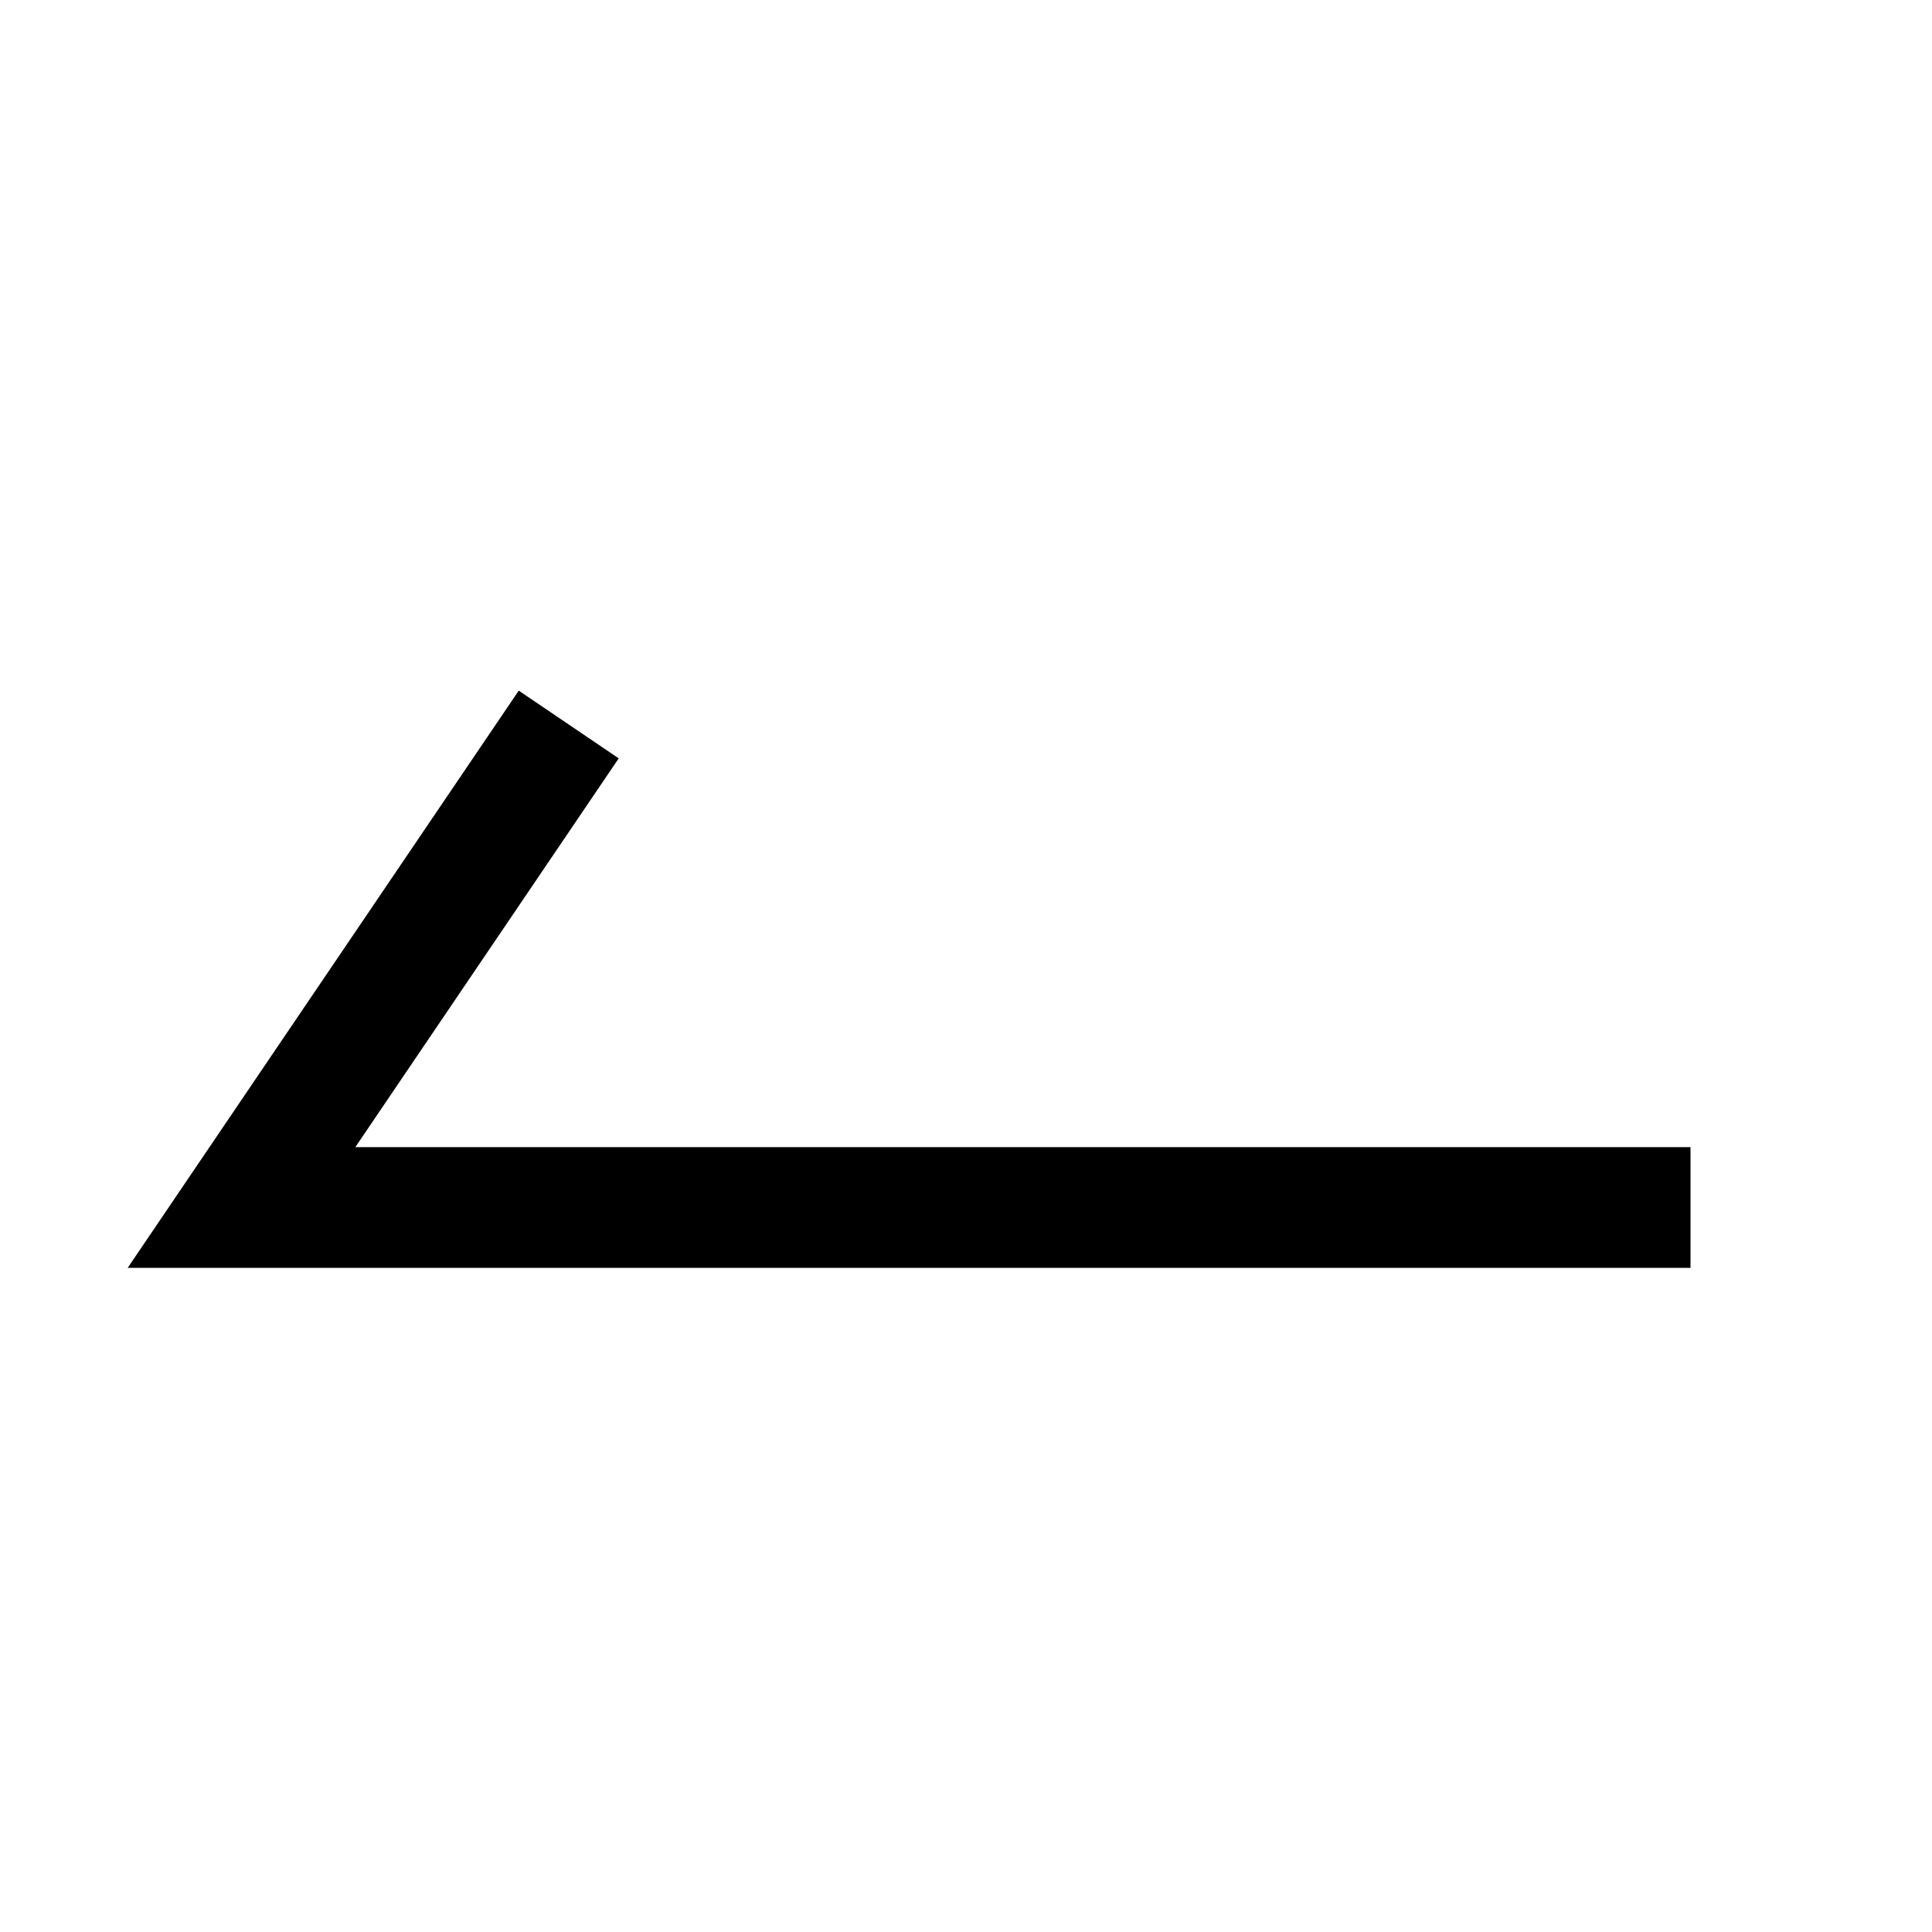
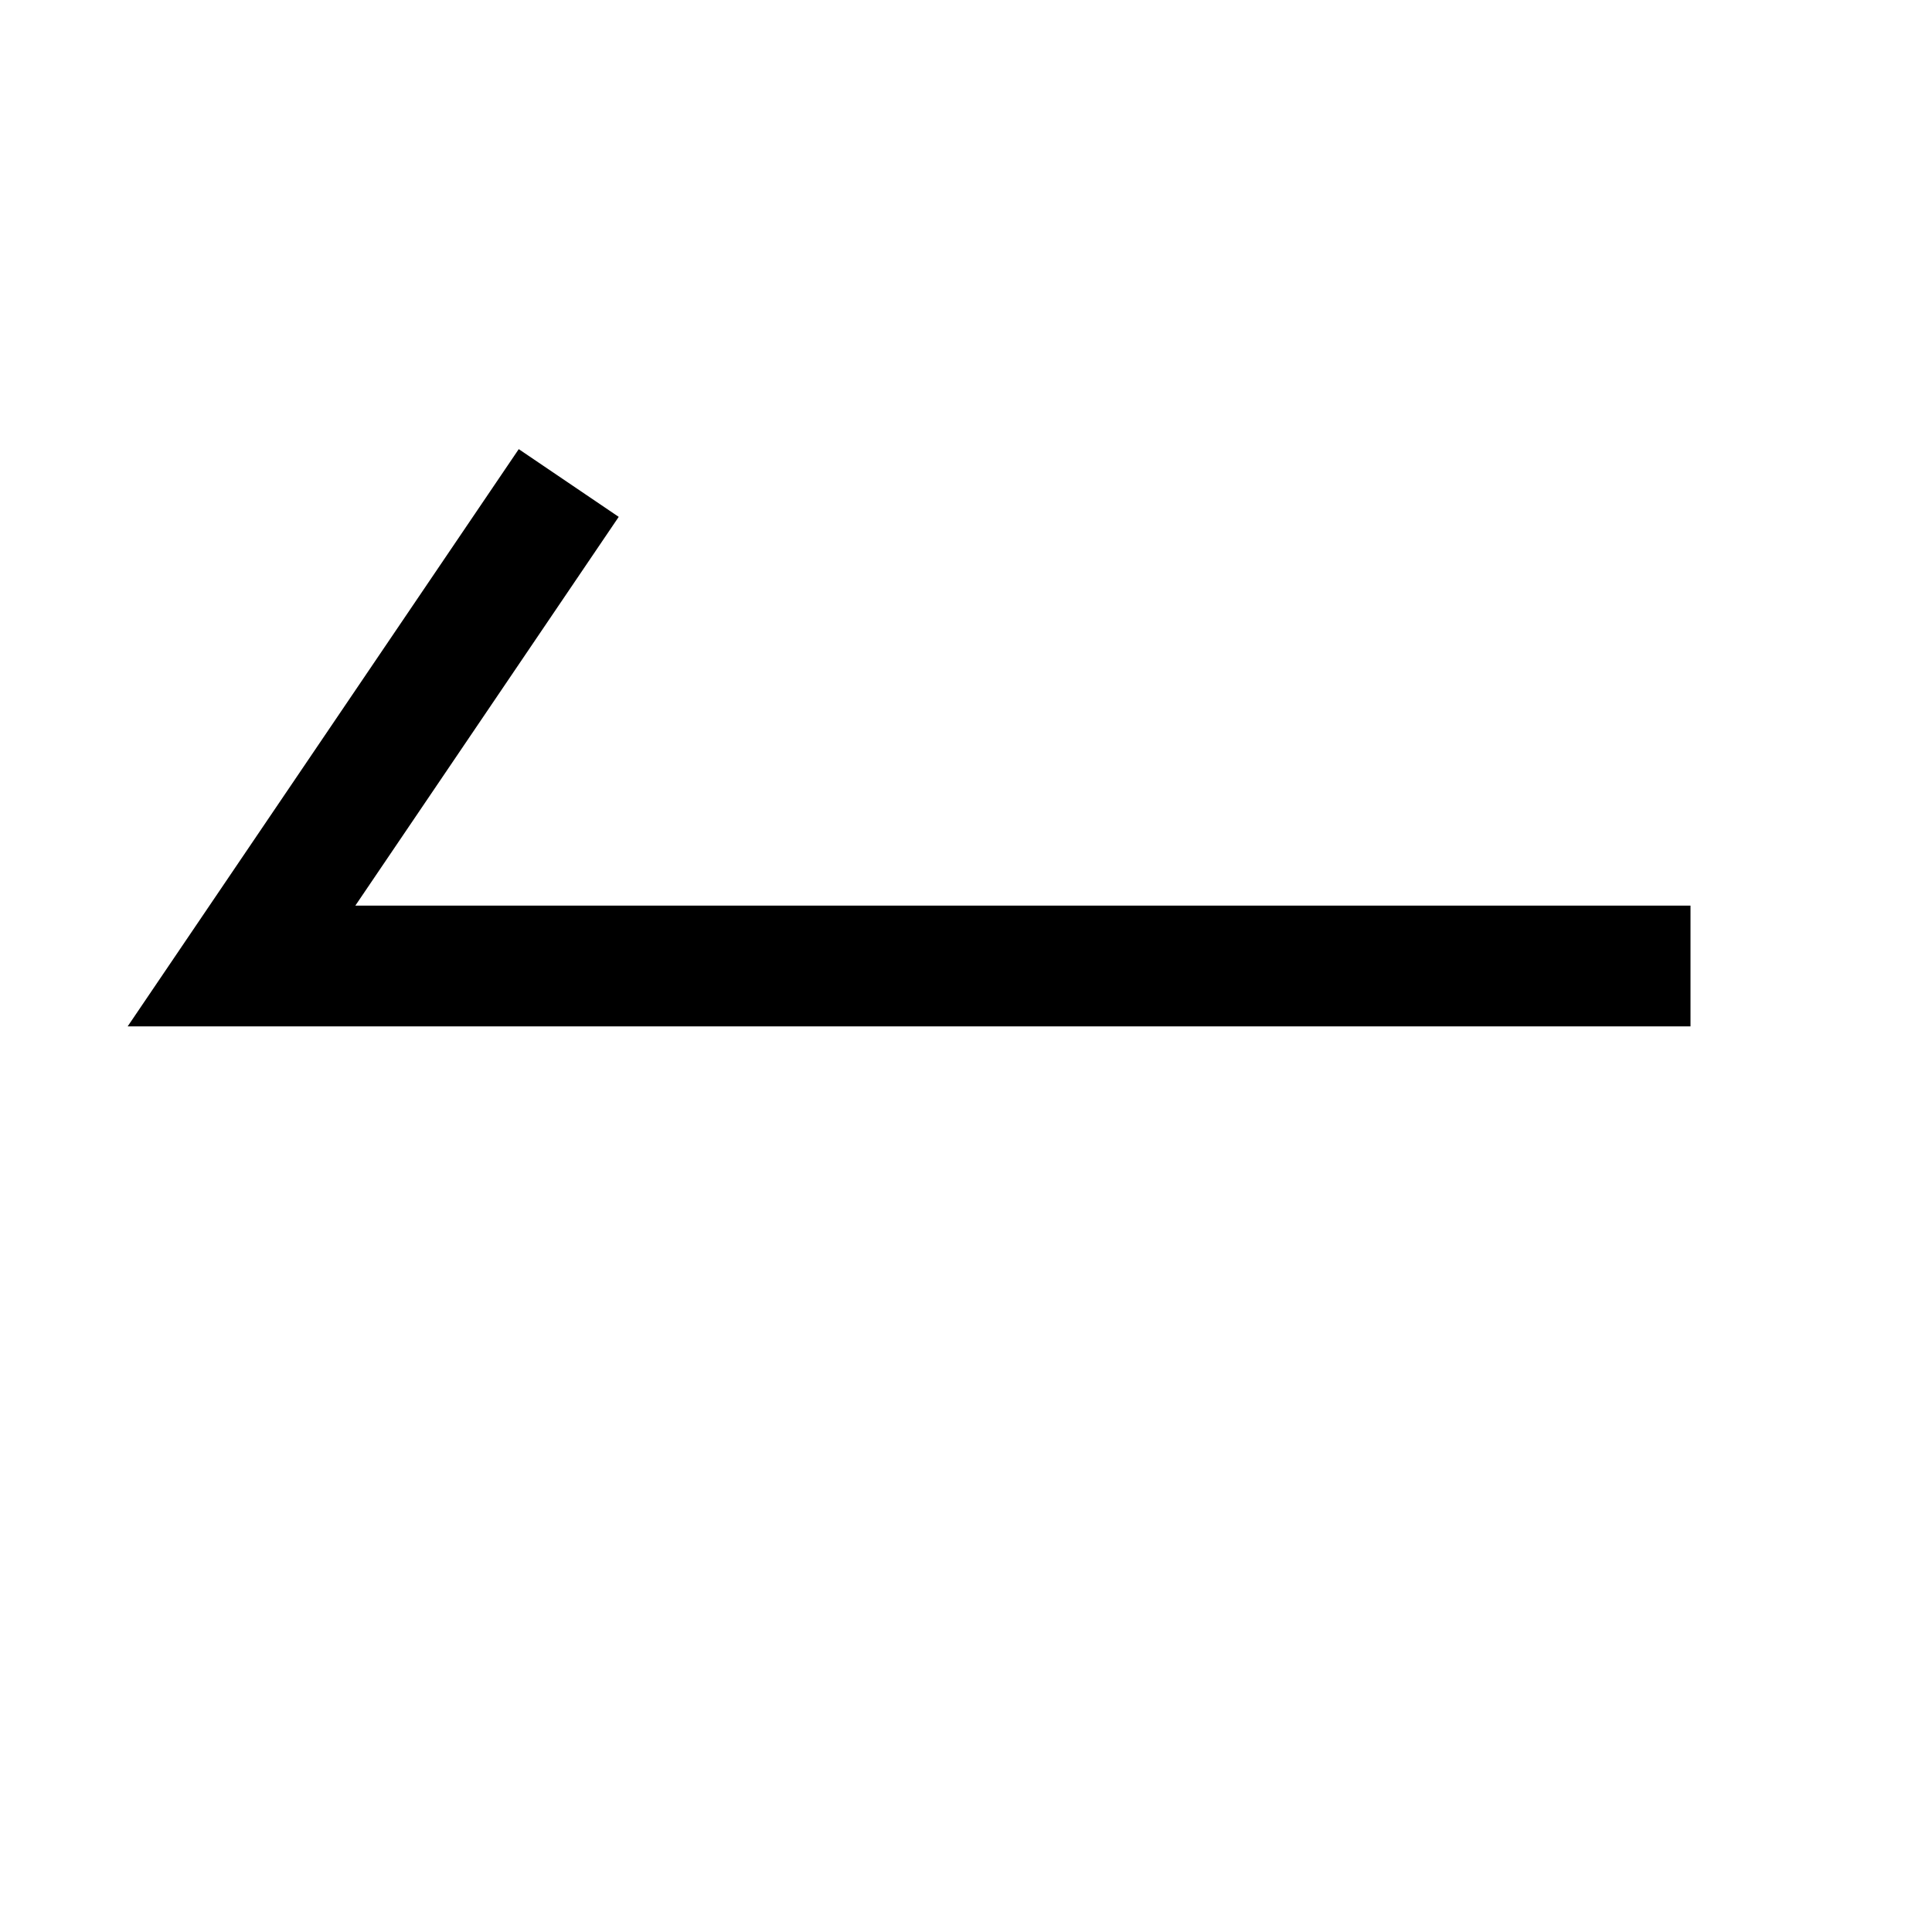
<svg xmlns="http://www.w3.org/2000/svg" width="24" height="24" fill="none">
-   <path d="M21 15H3l4.065-6" stroke="#000" stroke-width="1.5" />
+   <path d="M21 12H3l4.065-6" stroke="#000" stroke-width="1.5" />
</svg>
